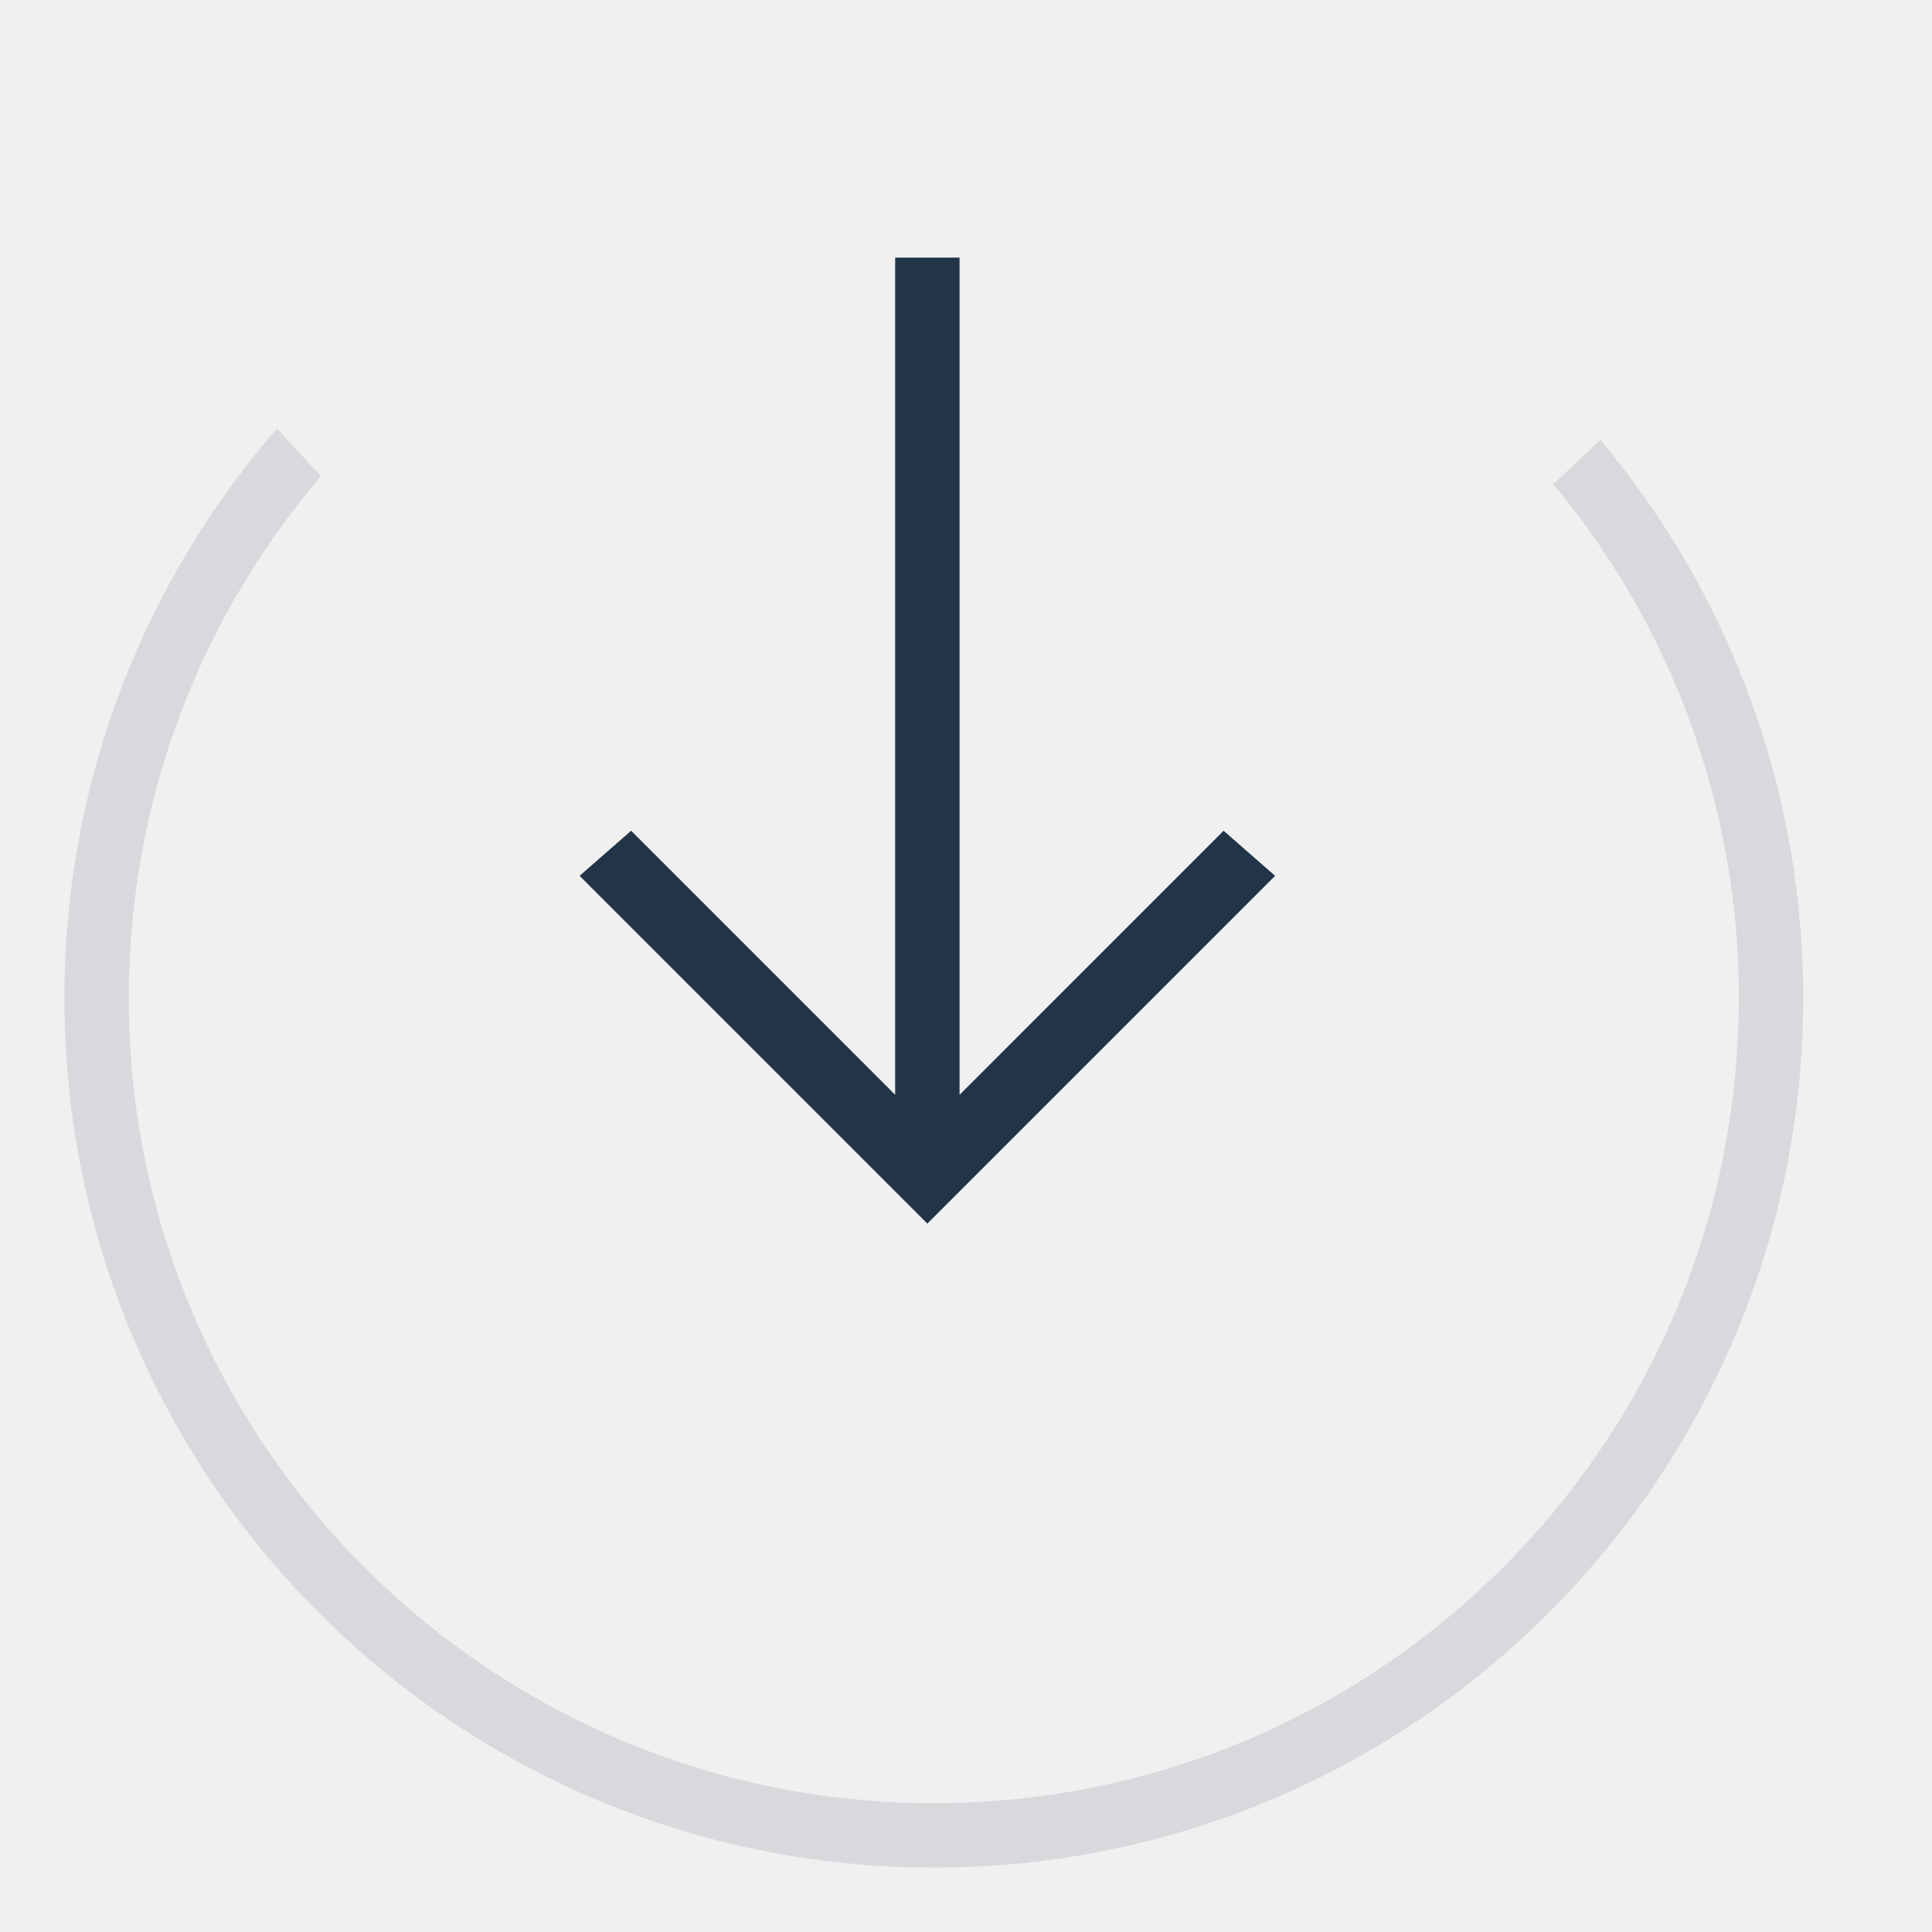
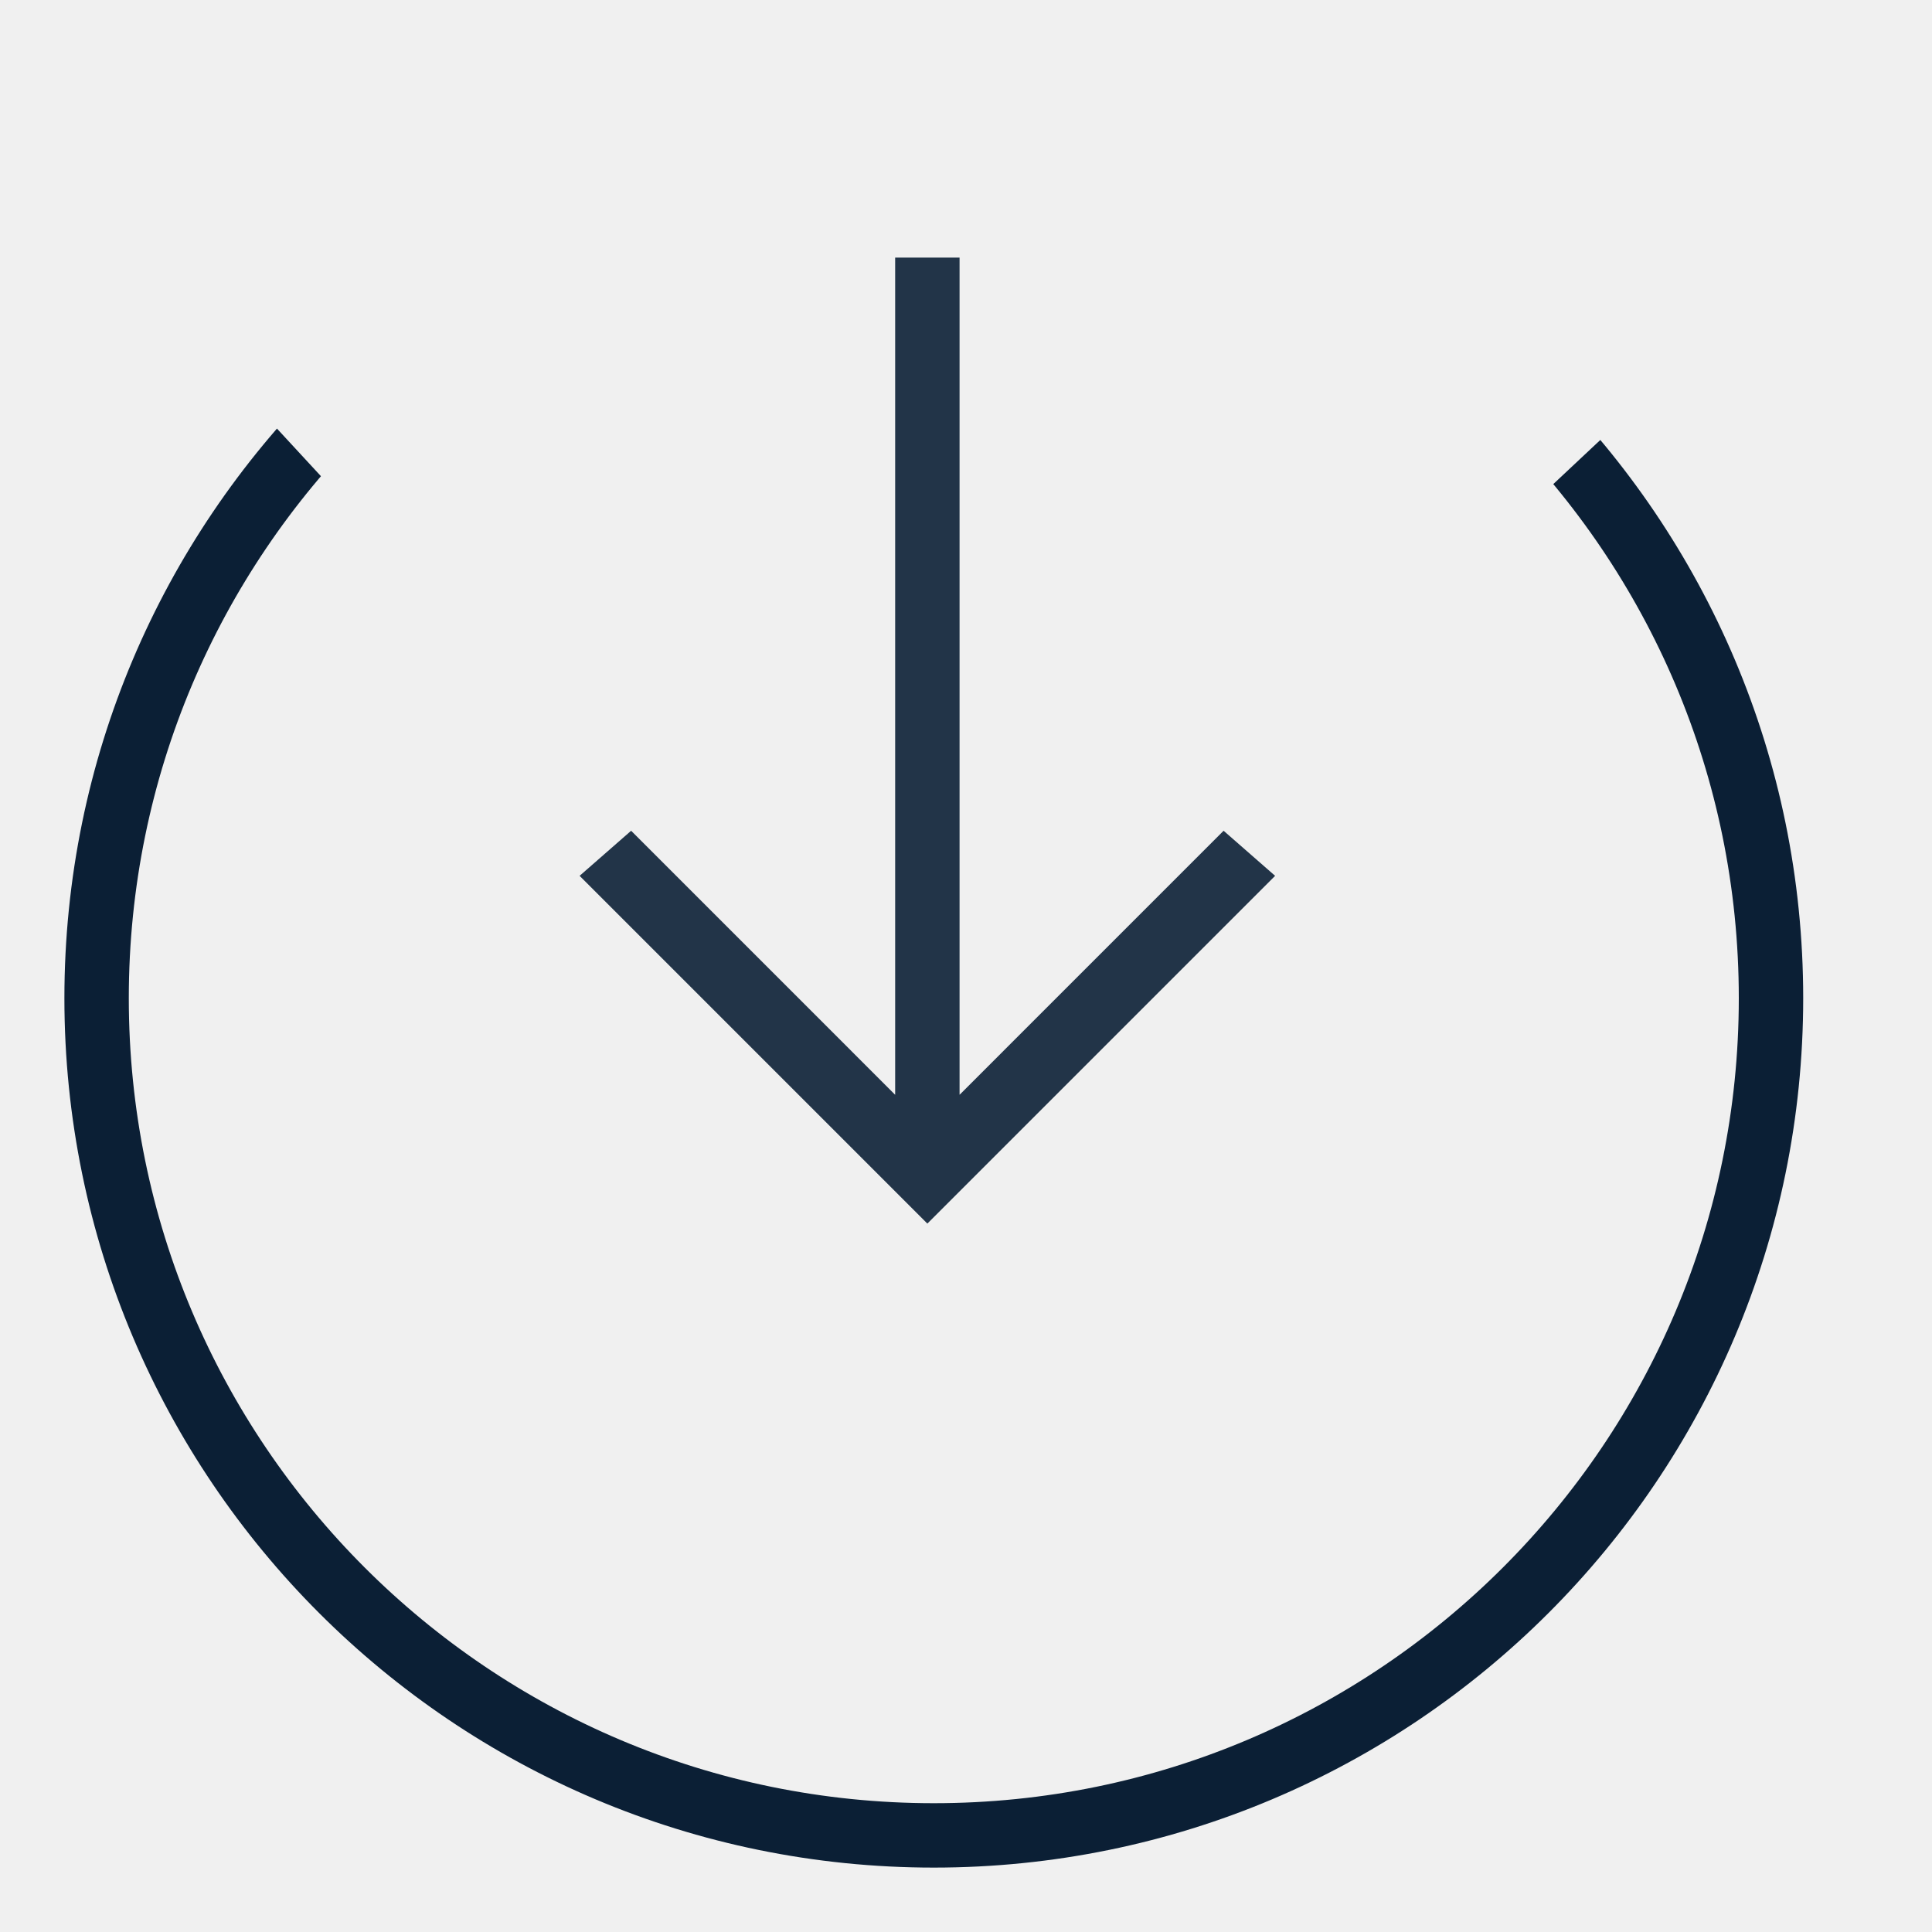
- <svg xmlns="http://www.w3.org/2000/svg" xmlns:xlink="http://www.w3.org/1999/xlink" width="30" height="30" viewBox="0 0 30 30">
+ <svg xmlns="http://www.w3.org/2000/svg" xmlns:xlink="http://www.w3.org/1999/xlink" width="30px" height="30px" viewBox="0 0 30 30" version="1.1">
  <defs>
-     <path id="a" d="M30 0L13.929 15.077 0 0v28h30z" />
+     <polygon id="path-1" points="30 -1.50990331e-13 13.929 15.077 0 -1.50990331e-13 0 28 30 28" />
  </defs>
-   <g fill="none" fill-rule="evenodd">
-     <g transform="translate(0 2)">
-       <mask id="b" fill="#0B1F35">
-         <use xlink:href="#a" />
-       </mask>
-       <circle cx="14.5" cy="13.5" r="13" stroke="#0B1F35" mask="url(#b)" />
+   <g id="Artboard" stroke="none" stroke-width="1" fill="none" fill-rule="evenodd" transform="translate(-208, -131)">
+     <g id="icon_transfer-in_l_black" transform="translate(208, 131)">
+       <rect id="ph" opacity="0" x="0" y="0" width="30" height="30" />
+       <g id="Group-9" transform="translate(0, 2)">
+         <mask id="mask-2" fill="white">
+           <use xlink:href="#path-1" />
+         </mask>
+         <g id="Mask" fill-rule="nonzero" />
+         <circle id="Oval" stroke="#0B1F35" mask="url(#mask-2)" cx="14.5" cy="13.5" r="13" />
+       </g>
+       <polygon id="Arrow" fill="#0B1F35" opacity="0.9" points="19.8 13.6 19 12.9 14.9 17 14.9 4 13.9 4 13.9 17 9.8 12.9 9 13.6 14.4 19" />
    </g>
-     <path fill="#0B1F35" d="M19.8 13.6l-.8-.7-4.1 4.1V4h-1v13l-4.1-4.1-.8.7 5.4 5.4z" opacity=".9" />
  </g>
</svg>
